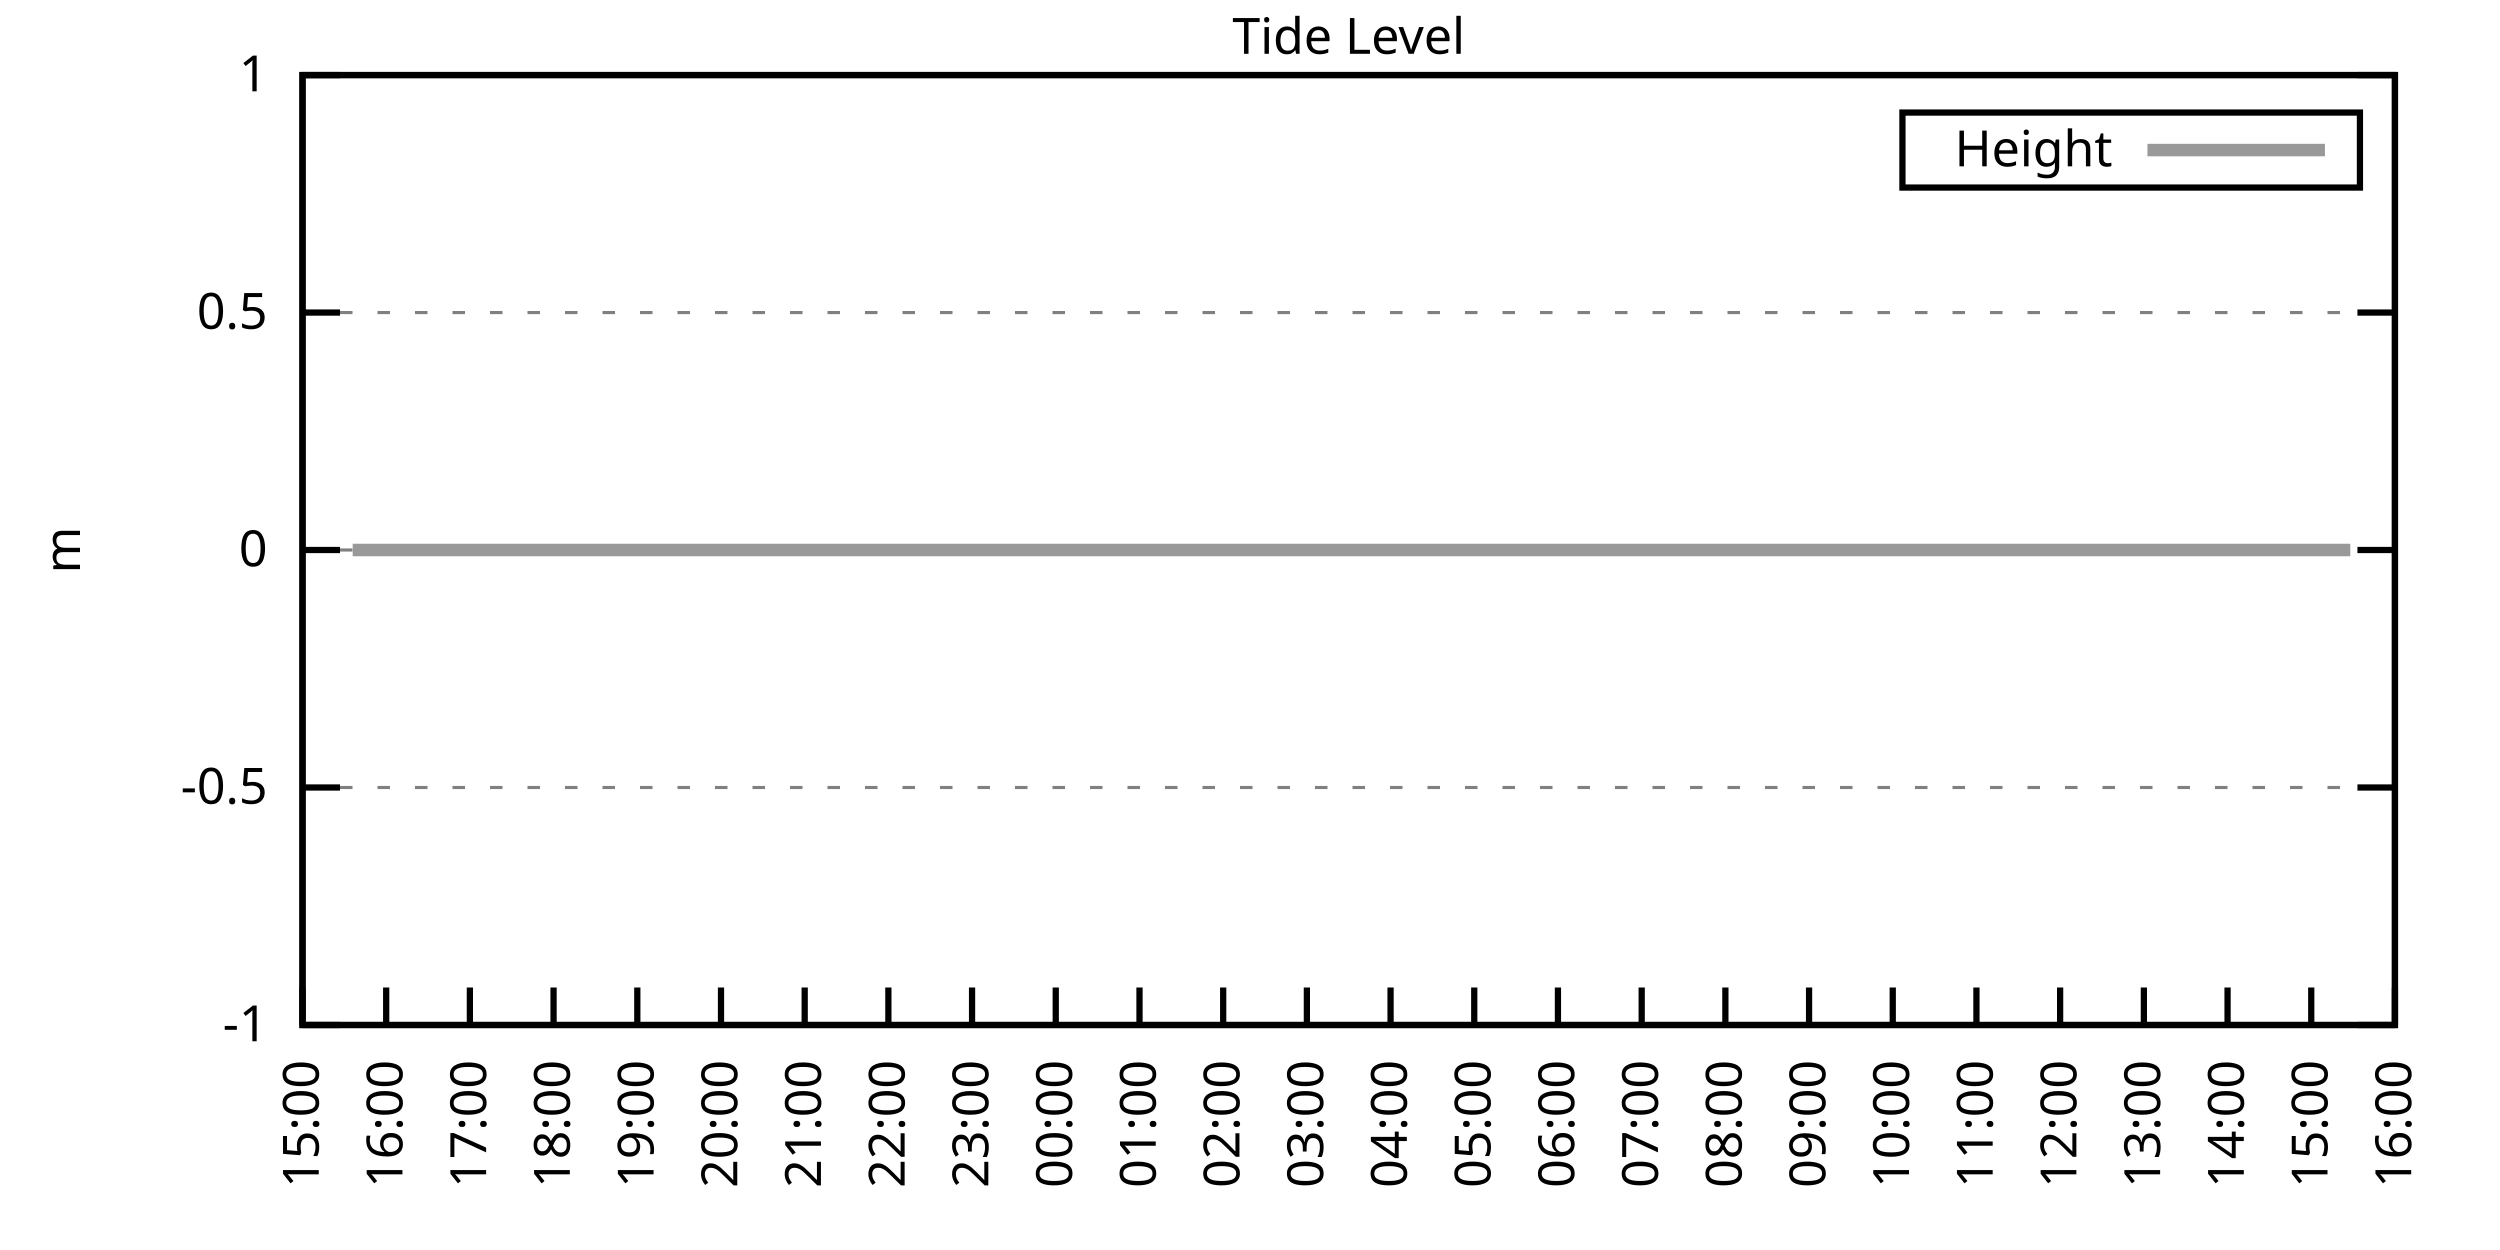
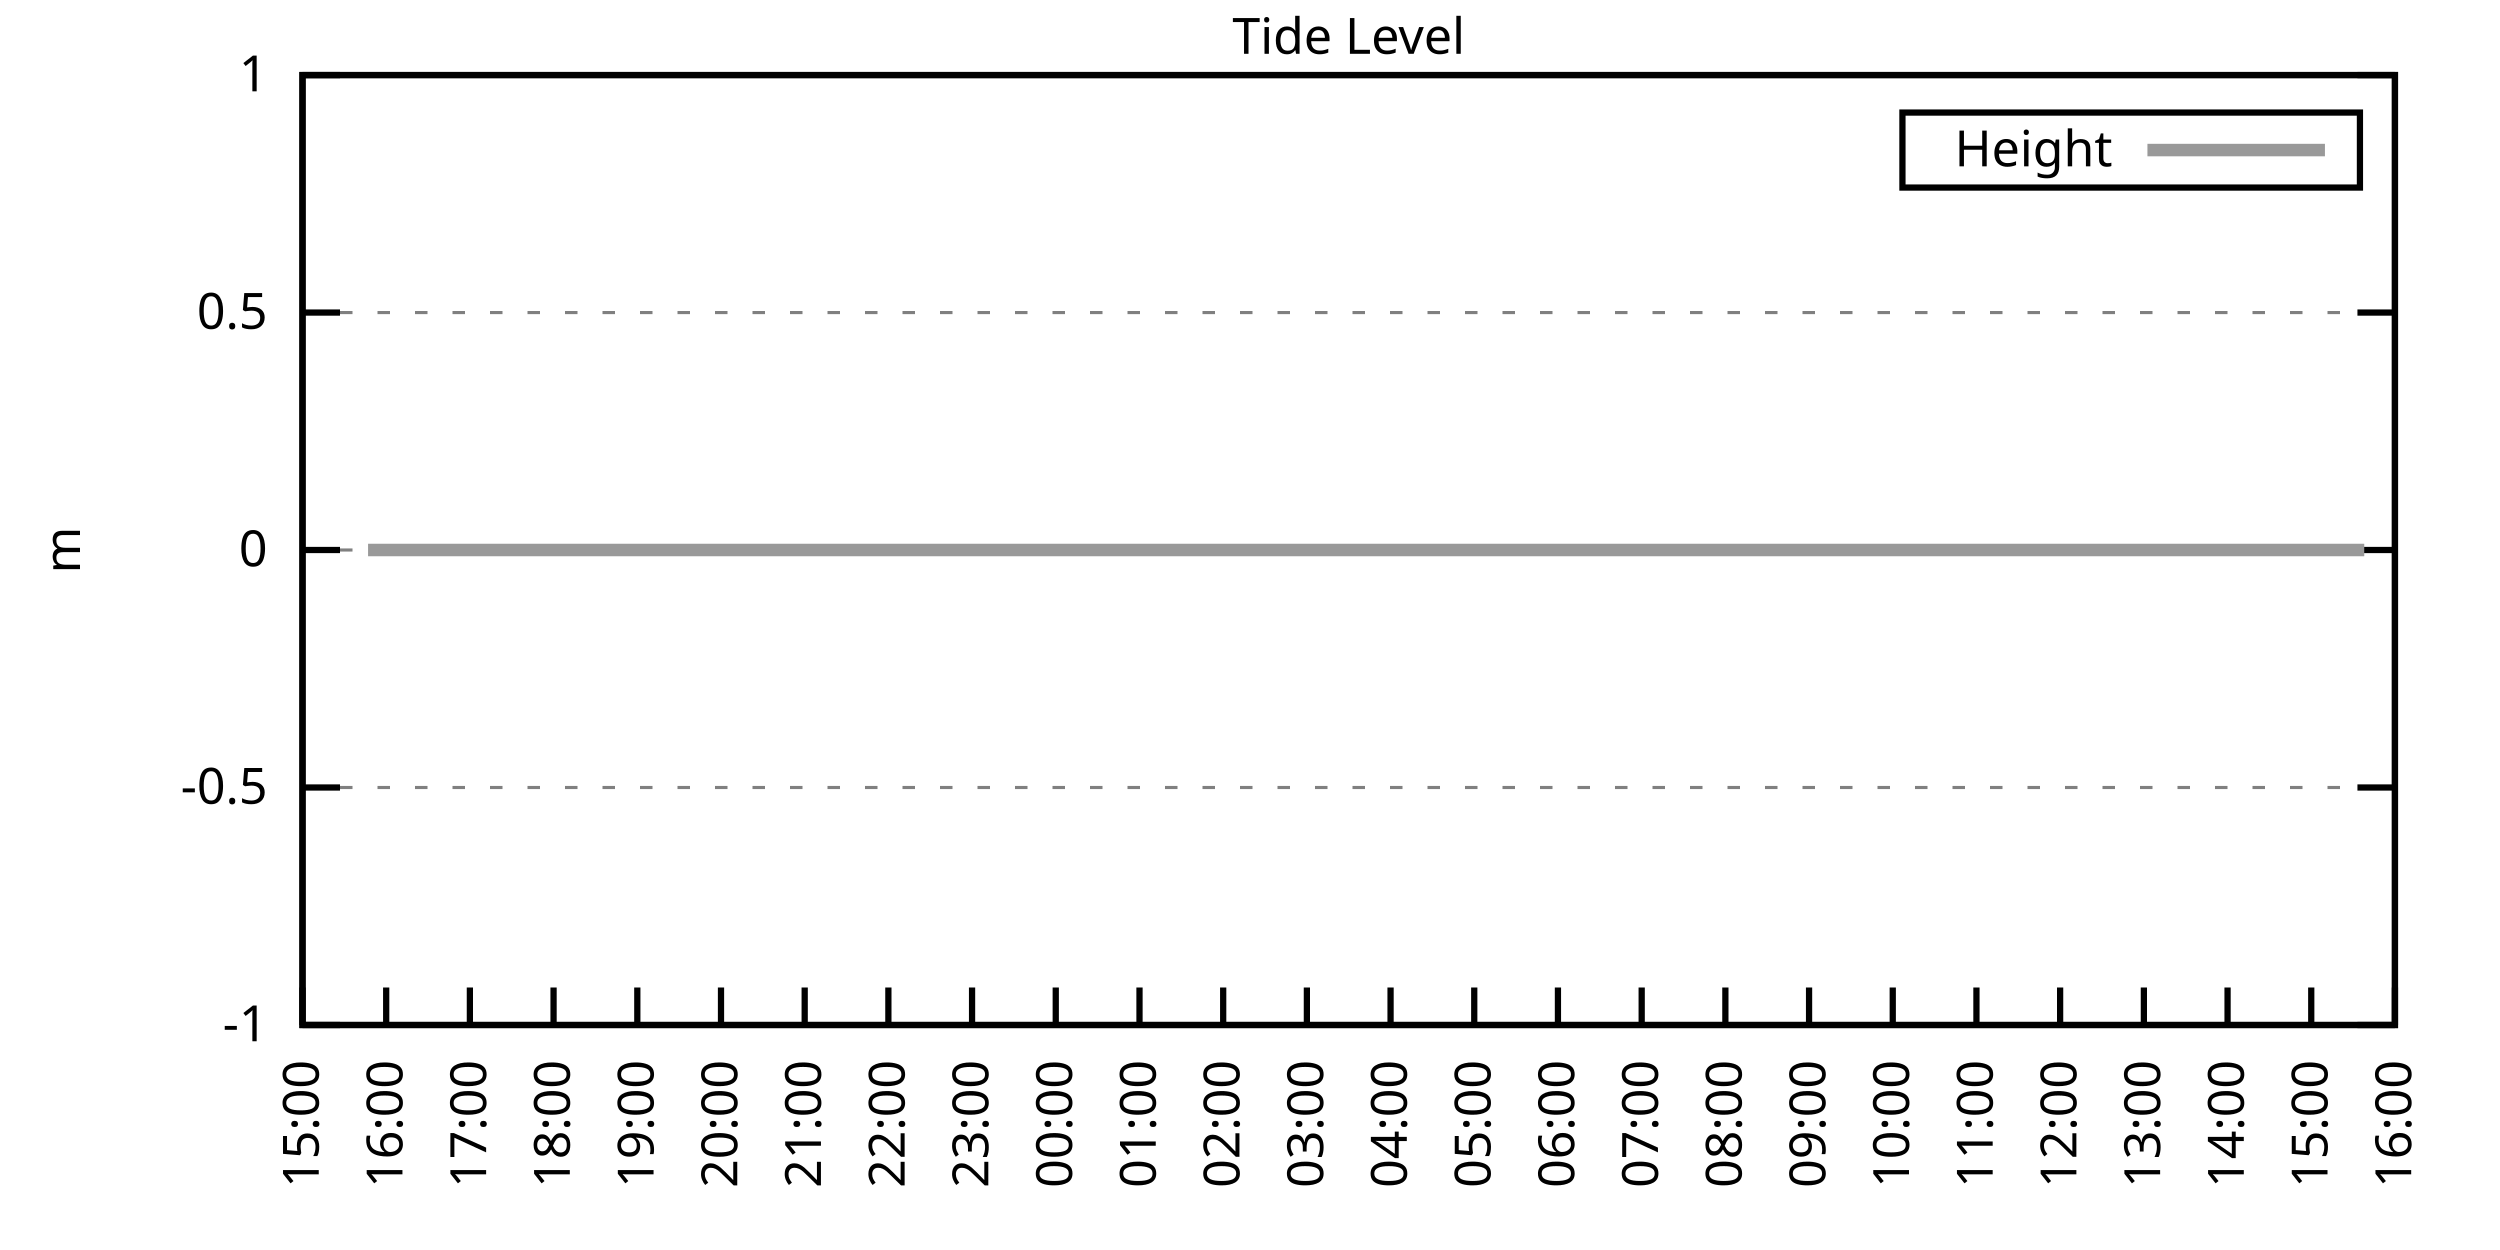
<svg xmlns="http://www.w3.org/2000/svg" xmlns:xlink="http://www.w3.org/1999/xlink" width="400" height="200" viewBox="0 0 400 200">
  <g id="gnuplot_canvas">
    <rect x="0" y="0" width="400" height="200" fill="none" />
    <defs>
      <circle id="gpDot" r="0.5" stroke-width="0.5" stroke="currentColor" />
      <path id="gpPt0" stroke-width="0.333" stroke="currentColor" d="M-1,0 h2 M0,-1 v2" />
      <path id="gpPt1" stroke-width="0.333" stroke="currentColor" d="M-1,-1 L1,1 M1,-1 L-1,1" />
      <path id="gpPt2" stroke-width="0.333" stroke="currentColor" d="M-1,0 L1,0 M0,-1 L0,1 M-1,-1 L1,1 M-1,1 L1,-1" />
      <rect id="gpPt3" stroke-width="0.333" stroke="currentColor" x="-1" y="-1" width="2" height="2" />
      <rect id="gpPt4" stroke-width="0.333" stroke="currentColor" fill="currentColor" x="-1" y="-1" width="2" height="2" />
      <circle id="gpPt5" stroke-width="0.333" stroke="currentColor" cx="0" cy="0" r="1" />
      <use xlink:href="#gpPt5" id="gpPt6" fill="currentColor" stroke="none" />
      <path id="gpPt7" stroke-width="0.333" stroke="currentColor" d="M0,-1.33 L-1.33,0.67 L1.33,0.67 z" />
      <use xlink:href="#gpPt7" id="gpPt8" fill="currentColor" stroke="none" />
      <use xlink:href="#gpPt7" id="gpPt9" stroke="currentColor" transform="rotate(180)" />
      <use xlink:href="#gpPt9" id="gpPt10" fill="currentColor" stroke="none" />
      <use xlink:href="#gpPt3" id="gpPt11" stroke="currentColor" transform="rotate(45)" />
      <use xlink:href="#gpPt11" id="gpPt12" fill="currentColor" stroke="none" />
      <path id="gpPt13" stroke-width="0.333" stroke="currentColor" d="M0,1.330 L1.265,0.411 L0.782,-1.067 L-0.782,-1.076 L-1.265,0.411 z" />
      <use xlink:href="#gpPt13" id="gpPt14" fill="currentColor" stroke="none" />
      <filter id="textbox" filterUnits="objectBoundingBox" x="0" y="0" height="1" width="1">
        <feFlood flood-color="white" flood-opacity="1" result="bgnd" />
        <feComposite in="SourceGraphic" in2="bgnd" operator="atop" />
      </filter>
      <filter id="greybox" filterUnits="objectBoundingBox" x="0" y="0" height="1" width="1">
        <feFlood flood-color="lightgrey" flood-opacity="1" result="grey" />
        <feComposite in="SourceGraphic" in2="grey" operator="atop" />
      </filter>
    </defs>
    <g fill="none" color="white" stroke="currentColor" stroke-width="1.00" stroke-linecap="butt" stroke-linejoin="miter">
</g>
    <g fill="none" color="black" stroke="currentColor" stroke-width="1.00" stroke-linecap="butt" stroke-linejoin="miter">
      <g stroke="none" shape-rendering="crispEdges">
        <polygon fill="rgb(255, 255, 255)" points="48.40,164.00 383.18,164.00 383.18,12.02 48.40,12.02 " />
      </g>
    </g>
    <g fill="none" color="black" stroke="currentColor" stroke-width="1.00" stroke-linecap="butt" stroke-linejoin="miter">
</g>
    <g fill="none" color="black" stroke="black" stroke-width="0.50" stroke-linecap="butt" stroke-linejoin="miter">
</g>
    <g fill="none" color="gray" stroke="currentColor" stroke-width="0.50" stroke-linecap="butt" stroke-linejoin="miter">
      <path stroke="gray" stroke-dasharray="2,4" class="gridline" d="M48.40,164.00 L383.19,164.00  " />
    </g>
    <g fill="none" color="gray" stroke="gray" stroke-width="1.00" stroke-linecap="butt" stroke-linejoin="miter">
</g>
    <g fill="none" color="black" stroke="currentColor" stroke-width="1.00" stroke-linecap="butt" stroke-linejoin="miter">
      <path stroke="black" d="M48.40,164.00 L54.40,164.00 M383.19,164.00 L377.19,164.00  " />
      <g transform="translate(42.80,166.60)" stroke="none" fill="black" font-family="Sans" font-size="8.00" text-anchor="end">
        <text>
          <tspan font-family="Sans">-1</tspan>
        </text>
      </g>
    </g>
    <g fill="none" color="black" stroke="currentColor" stroke-width="1.00" stroke-linecap="butt" stroke-linejoin="miter">
</g>
    <g fill="none" color="black" stroke="black" stroke-width="0.50" stroke-linecap="butt" stroke-linejoin="miter">
</g>
    <g fill="none" color="gray" stroke="currentColor" stroke-width="0.50" stroke-linecap="butt" stroke-linejoin="miter">
      <path stroke="gray" stroke-dasharray="2,4" class="gridline" d="M48.40,126.00 L383.19,126.00  " />
    </g>
    <g fill="none" color="gray" stroke="gray" stroke-width="1.00" stroke-linecap="butt" stroke-linejoin="miter">
</g>
    <g fill="none" color="black" stroke="currentColor" stroke-width="1.00" stroke-linecap="butt" stroke-linejoin="miter">
      <path stroke="black" d="M48.40,126.00 L54.40,126.00 M383.19,126.00 L377.19,126.00  " />
      <g transform="translate(42.80,128.60)" stroke="none" fill="black" font-family="Sans" font-size="8.00" text-anchor="end">
        <text>
          <tspan font-family="Sans">-0.5</tspan>
        </text>
      </g>
    </g>
    <g fill="none" color="black" stroke="currentColor" stroke-width="1.00" stroke-linecap="butt" stroke-linejoin="miter">
</g>
    <g fill="none" color="black" stroke="black" stroke-width="0.50" stroke-linecap="butt" stroke-linejoin="miter">
</g>
    <g fill="none" color="gray" stroke="currentColor" stroke-width="0.50" stroke-linecap="butt" stroke-linejoin="miter">
      <path stroke="gray" stroke-dasharray="2,4" class="gridline" d="M48.40,88.00 L383.19,88.00  " />
    </g>
    <g fill="none" color="gray" stroke="gray" stroke-width="1.00" stroke-linecap="butt" stroke-linejoin="miter">
</g>
    <g fill="none" color="black" stroke="currentColor" stroke-width="1.00" stroke-linecap="butt" stroke-linejoin="miter">
      <path stroke="black" d="M48.40,88.00 L54.40,88.00 M383.19,88.00 L377.19,88.00  " />
      <g transform="translate(42.80,90.60)" stroke="none" fill="black" font-family="Sans" font-size="8.00" text-anchor="end">
        <text>
          <tspan font-family="Sans"> 0</tspan>
        </text>
      </g>
    </g>
    <g fill="none" color="black" stroke="currentColor" stroke-width="1.00" stroke-linecap="butt" stroke-linejoin="miter">
</g>
    <g fill="none" color="black" stroke="black" stroke-width="0.50" stroke-linecap="butt" stroke-linejoin="miter">
</g>
    <g fill="none" color="gray" stroke="currentColor" stroke-width="0.50" stroke-linecap="butt" stroke-linejoin="miter">
      <path stroke="gray" stroke-dasharray="2,4" class="gridline" d="M48.40,50.01 L383.19,50.01  " />
    </g>
    <g fill="none" color="gray" stroke="gray" stroke-width="1.00" stroke-linecap="butt" stroke-linejoin="miter">
</g>
    <g fill="none" color="black" stroke="currentColor" stroke-width="1.00" stroke-linecap="butt" stroke-linejoin="miter">
      <path stroke="black" d="M48.40,50.01 L54.40,50.01 M383.19,50.01 L377.19,50.01  " />
      <g transform="translate(42.80,52.61)" stroke="none" fill="black" font-family="Sans" font-size="8.00" text-anchor="end">
        <text>
          <tspan font-family="Sans"> 0.5</tspan>
        </text>
      </g>
    </g>
    <g fill="none" color="black" stroke="currentColor" stroke-width="1.00" stroke-linecap="butt" stroke-linejoin="miter">
</g>
    <g fill="none" color="black" stroke="black" stroke-width="0.50" stroke-linecap="butt" stroke-linejoin="miter">
</g>
    <g fill="none" color="gray" stroke="currentColor" stroke-width="0.50" stroke-linecap="butt" stroke-linejoin="miter">
      <path stroke="gray" stroke-dasharray="2,4" class="gridline" d="M48.40,12.01 L383.19,12.01  " />
    </g>
    <g fill="none" color="gray" stroke="gray" stroke-width="1.00" stroke-linecap="butt" stroke-linejoin="miter">
</g>
    <g fill="none" color="black" stroke="currentColor" stroke-width="1.00" stroke-linecap="butt" stroke-linejoin="miter">
      <path stroke="black" d="M48.40,12.01 L54.40,12.01 M383.19,12.01 L377.19,12.01  " />
      <g transform="translate(42.80,14.61)" stroke="none" fill="black" font-family="Sans" font-size="8.00" text-anchor="end">
        <text>
          <tspan font-family="Sans"> 1</tspan>
        </text>
      </g>
    </g>
    <g fill="none" color="black" stroke="currentColor" stroke-width="1.00" stroke-linecap="butt" stroke-linejoin="miter">
      <path stroke="black" d="M48.40,164.00 L48.40,158.00  " />
      <g transform="translate(51.00,169.60) rotate(270.00)" stroke="none" fill="black" font-family="Sans" font-size="8.00" text-anchor="end">
        <text>
          <tspan font-family="Sans">15:00</tspan>
        </text>
      </g>
    </g>
    <g fill="none" color="black" stroke="currentColor" stroke-width="1.00" stroke-linecap="butt" stroke-linejoin="miter">
      <path stroke="black" d="M61.79,164.00 L61.79,158.00  " />
      <g transform="translate(64.39,169.60) rotate(270.00)" stroke="none" fill="black" font-family="Sans" font-size="8.00" text-anchor="end">
        <text>
          <tspan font-family="Sans">16:00</tspan>
        </text>
      </g>
    </g>
    <g fill="none" color="black" stroke="currentColor" stroke-width="1.00" stroke-linecap="butt" stroke-linejoin="miter">
      <path stroke="black" d="M75.18,164.00 L75.18,158.00  " />
      <g transform="translate(77.78,169.60) rotate(270.00)" stroke="none" fill="black" font-family="Sans" font-size="8.00" text-anchor="end">
        <text>
          <tspan font-family="Sans">17:00</tspan>
        </text>
      </g>
    </g>
    <g fill="none" color="black" stroke="currentColor" stroke-width="1.00" stroke-linecap="butt" stroke-linejoin="miter">
      <path stroke="black" d="M88.57,164.00 L88.57,158.00  " />
      <g transform="translate(91.17,169.60) rotate(270.00)" stroke="none" fill="black" font-family="Sans" font-size="8.00" text-anchor="end">
        <text>
          <tspan font-family="Sans">18:00</tspan>
        </text>
      </g>
    </g>
    <g fill="none" color="black" stroke="currentColor" stroke-width="1.00" stroke-linecap="butt" stroke-linejoin="miter">
      <path stroke="black" d="M101.97,164.00 L101.97,158.00  " />
      <g transform="translate(104.57,169.60) rotate(270.00)" stroke="none" fill="black" font-family="Sans" font-size="8.00" text-anchor="end">
        <text>
          <tspan font-family="Sans">19:00</tspan>
        </text>
      </g>
    </g>
    <g fill="none" color="black" stroke="currentColor" stroke-width="1.00" stroke-linecap="butt" stroke-linejoin="miter">
      <path stroke="black" d="M115.36,164.00 L115.36,158.00  " />
      <g transform="translate(117.96,169.60) rotate(270.00)" stroke="none" fill="black" font-family="Sans" font-size="8.00" text-anchor="end">
        <text>
          <tspan font-family="Sans">20:00</tspan>
        </text>
      </g>
    </g>
    <g fill="none" color="black" stroke="currentColor" stroke-width="1.00" stroke-linecap="butt" stroke-linejoin="miter">
      <path stroke="black" d="M128.75,164.00 L128.75,158.00  " />
      <g transform="translate(131.35,169.60) rotate(270.00)" stroke="none" fill="black" font-family="Sans" font-size="8.00" text-anchor="end">
        <text>
          <tspan font-family="Sans">21:00</tspan>
        </text>
      </g>
    </g>
    <g fill="none" color="black" stroke="currentColor" stroke-width="1.00" stroke-linecap="butt" stroke-linejoin="miter">
      <path stroke="black" d="M142.14,164.00 L142.14,158.00  " />
      <g transform="translate(144.74,169.60) rotate(270.00)" stroke="none" fill="black" font-family="Sans" font-size="8.00" text-anchor="end">
        <text>
          <tspan font-family="Sans">22:00</tspan>
        </text>
      </g>
    </g>
    <g fill="none" color="black" stroke="currentColor" stroke-width="1.00" stroke-linecap="butt" stroke-linejoin="miter">
      <path stroke="black" d="M155.53,164.00 L155.53,158.00  " />
      <g transform="translate(158.13,169.60) rotate(270.00)" stroke="none" fill="black" font-family="Sans" font-size="8.00" text-anchor="end">
        <text>
          <tspan font-family="Sans">23:00</tspan>
        </text>
      </g>
    </g>
    <g fill="none" color="black" stroke="currentColor" stroke-width="1.00" stroke-linecap="butt" stroke-linejoin="miter">
      <path stroke="black" d="M168.92,164.00 L168.92,158.00  " />
      <g transform="translate(171.52,169.60) rotate(270.00)" stroke="none" fill="black" font-family="Sans" font-size="8.00" text-anchor="end">
        <text>
          <tspan font-family="Sans">00:00</tspan>
        </text>
      </g>
    </g>
    <g fill="none" color="black" stroke="currentColor" stroke-width="1.00" stroke-linecap="butt" stroke-linejoin="miter">
      <path stroke="black" d="M182.32,164.00 L182.32,158.00  " />
      <g transform="translate(184.92,169.60) rotate(270.00)" stroke="none" fill="black" font-family="Sans" font-size="8.00" text-anchor="end">
        <text>
          <tspan font-family="Sans">01:00</tspan>
        </text>
      </g>
    </g>
    <g fill="none" color="black" stroke="currentColor" stroke-width="1.00" stroke-linecap="butt" stroke-linejoin="miter">
      <path stroke="black" d="M195.71,164.00 L195.71,158.00  " />
      <g transform="translate(198.31,169.60) rotate(270.00)" stroke="none" fill="black" font-family="Sans" font-size="8.00" text-anchor="end">
        <text>
          <tspan font-family="Sans">02:00</tspan>
        </text>
      </g>
    </g>
    <g fill="none" color="black" stroke="currentColor" stroke-width="1.00" stroke-linecap="butt" stroke-linejoin="miter">
      <path stroke="black" d="M209.10,164.00 L209.10,158.00  " />
      <g transform="translate(211.70,169.60) rotate(270.00)" stroke="none" fill="black" font-family="Sans" font-size="8.00" text-anchor="end">
        <text>
          <tspan font-family="Sans">03:00</tspan>
        </text>
      </g>
    </g>
    <g fill="none" color="black" stroke="currentColor" stroke-width="1.00" stroke-linecap="butt" stroke-linejoin="miter">
      <path stroke="black" d="M222.49,164.00 L222.49,158.00  " />
      <g transform="translate(225.09,169.60) rotate(270.00)" stroke="none" fill="black" font-family="Sans" font-size="8.00" text-anchor="end">
        <text>
          <tspan font-family="Sans">04:00</tspan>
        </text>
      </g>
    </g>
    <g fill="none" color="black" stroke="currentColor" stroke-width="1.00" stroke-linecap="butt" stroke-linejoin="miter">
      <path stroke="black" d="M235.88,164.00 L235.88,158.00  " />
      <g transform="translate(238.48,169.60) rotate(270.00)" stroke="none" fill="black" font-family="Sans" font-size="8.00" text-anchor="end">
        <text>
          <tspan font-family="Sans">05:00</tspan>
        </text>
      </g>
    </g>
    <g fill="none" color="black" stroke="currentColor" stroke-width="1.00" stroke-linecap="butt" stroke-linejoin="miter">
      <path stroke="black" d="M249.27,164.00 L249.27,158.00  " />
      <g transform="translate(251.87,169.60) rotate(270.00)" stroke="none" fill="black" font-family="Sans" font-size="8.00" text-anchor="end">
        <text>
          <tspan font-family="Sans">06:00</tspan>
        </text>
      </g>
    </g>
    <g fill="none" color="black" stroke="currentColor" stroke-width="1.00" stroke-linecap="butt" stroke-linejoin="miter">
      <path stroke="black" d="M262.67,164.00 L262.67,158.00  " />
      <g transform="translate(265.27,169.60) rotate(270.00)" stroke="none" fill="black" font-family="Sans" font-size="8.00" text-anchor="end">
        <text>
          <tspan font-family="Sans">07:00</tspan>
        </text>
      </g>
    </g>
    <g fill="none" color="black" stroke="currentColor" stroke-width="1.00" stroke-linecap="butt" stroke-linejoin="miter">
      <path stroke="black" d="M276.06,164.00 L276.06,158.00  " />
      <g transform="translate(278.66,169.60) rotate(270.00)" stroke="none" fill="black" font-family="Sans" font-size="8.00" text-anchor="end">
        <text>
          <tspan font-family="Sans">08:00</tspan>
        </text>
      </g>
    </g>
    <g fill="none" color="black" stroke="currentColor" stroke-width="1.00" stroke-linecap="butt" stroke-linejoin="miter">
      <path stroke="black" d="M289.45,164.00 L289.45,158.00  " />
      <g transform="translate(292.05,169.60) rotate(270.00)" stroke="none" fill="black" font-family="Sans" font-size="8.00" text-anchor="end">
        <text>
          <tspan font-family="Sans">09:00</tspan>
        </text>
      </g>
    </g>
    <g fill="none" color="black" stroke="currentColor" stroke-width="1.00" stroke-linecap="butt" stroke-linejoin="miter">
      <path stroke="black" d="M302.84,164.00 L302.84,158.00  " />
      <g transform="translate(305.44,169.60) rotate(270.00)" stroke="none" fill="black" font-family="Sans" font-size="8.00" text-anchor="end">
        <text>
          <tspan font-family="Sans">10:00</tspan>
        </text>
      </g>
    </g>
    <g fill="none" color="black" stroke="currentColor" stroke-width="1.00" stroke-linecap="butt" stroke-linejoin="miter">
      <path stroke="black" d="M316.23,164.00 L316.23,158.00  " />
      <g transform="translate(318.83,169.60) rotate(270.00)" stroke="none" fill="black" font-family="Sans" font-size="8.00" text-anchor="end">
        <text>
          <tspan font-family="Sans">11:00</tspan>
        </text>
      </g>
    </g>
    <g fill="none" color="black" stroke="currentColor" stroke-width="1.00" stroke-linecap="butt" stroke-linejoin="miter">
      <path stroke="black" d="M329.62,164.00 L329.62,158.00  " />
      <g transform="translate(332.22,169.60) rotate(270.00)" stroke="none" fill="black" font-family="Sans" font-size="8.00" text-anchor="end">
        <text>
          <tspan font-family="Sans">12:00</tspan>
        </text>
      </g>
    </g>
    <g fill="none" color="black" stroke="currentColor" stroke-width="1.00" stroke-linecap="butt" stroke-linejoin="miter">
      <path stroke="black" d="M343.02,164.00 L343.02,158.00  " />
      <g transform="translate(345.62,169.60) rotate(270.00)" stroke="none" fill="black" font-family="Sans" font-size="8.00" text-anchor="end">
        <text>
          <tspan font-family="Sans">13:00</tspan>
        </text>
      </g>
    </g>
    <g fill="none" color="black" stroke="currentColor" stroke-width="1.00" stroke-linecap="butt" stroke-linejoin="miter">
      <path stroke="black" d="M356.41,164.00 L356.41,158.00  " />
      <g transform="translate(359.01,169.60) rotate(270.00)" stroke="none" fill="black" font-family="Sans" font-size="8.00" text-anchor="end">
        <text>
          <tspan font-family="Sans">14:00</tspan>
        </text>
      </g>
    </g>
    <g fill="none" color="black" stroke="currentColor" stroke-width="1.00" stroke-linecap="butt" stroke-linejoin="miter">
      <path stroke="black" d="M369.80,164.00 L369.80,158.00  " />
      <g transform="translate(372.40,169.60) rotate(270.00)" stroke="none" fill="black" font-family="Sans" font-size="8.00" text-anchor="end">
        <text>
          <tspan font-family="Sans">15:00</tspan>
        </text>
      </g>
    </g>
    <g fill="none" color="black" stroke="currentColor" stroke-width="1.00" stroke-linecap="butt" stroke-linejoin="miter">
      <path stroke="black" d="M383.19,164.00 L383.19,158.00  " />
      <g transform="translate(385.79,169.60) rotate(270.00)" stroke="none" fill="black" font-family="Sans" font-size="8.00" text-anchor="end">
        <text>
          <tspan font-family="Sans">16:00</tspan>
        </text>
      </g>
    </g>
    <g fill="none" color="black" stroke="currentColor" stroke-width="1.00" stroke-linecap="butt" stroke-linejoin="miter">
</g>
    <g fill="none" color="black" stroke="currentColor" stroke-width="1.00" stroke-linecap="butt" stroke-linejoin="miter">
      <path stroke="black" d="M48.40,12.01 L48.40,164.00 L383.19,164.00 L383.19,12.01 L48.40,12.01 Z  " />
    </g>
    <g fill="none" color="black" stroke="currentColor" stroke-width="1.00" stroke-linecap="butt" stroke-linejoin="miter">
</g>
    <g fill="none" color="black" stroke="currentColor" stroke-width="1.00" stroke-linecap="butt" stroke-linejoin="miter">
      <path stroke="black" d="M304.39,30.01 L304.39,18.01 L377.59,18.01 L377.59,30.01 L304.39,30.01 Z  " />
    </g>
    <g id="Tide_level_plot_1">
      <g fill="none" color="white" stroke="black" stroke-width="2.00" stroke-linecap="butt" stroke-linejoin="miter">
</g>
      <g fill="none" color="black" stroke="currentColor" stroke-width="2.00" stroke-linecap="butt" stroke-linejoin="miter">
        <g transform="translate(337.99,26.61)" stroke="none" fill="black" font-family="Sans" font-size="8.00" text-anchor="end">
          <text>
            <tspan font-family="Sans">Height</tspan>
          </text>
        </g>
      </g>
      <g fill="none" color="black" stroke="currentColor" stroke-width="2.00" stroke-linecap="butt" stroke-linejoin="miter">
-         <path stroke="rgb(153, 153, 153)" d="M343.59,24.01 L371.99,24.01 M56.43,88.00 L58.89,88.00 L61.35,88.00 L63.80,88.00 L66.03,88.00 L67.82,88.00   L70.27,88.00 L72.50,88.00 L74.96,88.00 L77.19,88.00 L79.20,88.00 L81.66,88.00 L83.66,88.00 L85.90,88.00   L88.13,88.00 L90.58,88.00 L92.82,88.00 L95.05,88.00 L97.28,88.00 L99.29,88.00 L101.74,88.00 L103.53,88.00   L105.76,88.00 L108.22,88.00 L110.67,88.00 L112.46,88.00 L114.91,88.00 L117.14,88.00 L119.60,88.00 L121.38,88.00   L123.84,88.00 L125.85,88.00 L128.53,88.00 L130.31,88.00 L132.77,88.00 L135.22,88.00 L137.01,88.00 L139.69,88.00   L141.69,88.00 L143.93,88.00 L146.38,88.00 L148.17,88.00 L150.62,88.00 L152.63,88.00 L155.09,88.00 L157.32,88.00   L159.77,88.00 L162.01,88.00 L164.01,88.00 L166.47,88.00 L168.48,88.00 L170.93,88.00 L172.94,88.00 L175.40,88.00   L177.63,88.00 L179.41,88.00 L181.87,88.00 L184.10,88.00 L186.33,88.00 L188.79,88.00 L190.80,88.00 L193.25,88.00   L195.26,88.00 L197.72,88.00 L199.95,88.00 L201.96,88.00 L204.41,88.00 L206.20,88.00 L208.65,88.00 L211.11,88.00   L213.12,88.00 L215.35,88.00 L217.80,88.00 L220.04,88.00 L222.04,88.00 L224.28,88.00 L226.73,88.00 L228.74,88.00   L231.20,88.00 L233.20,88.00 L235.66,88.00 L237.67,88.00 L240.12,88.00 L242.13,88.00 L244.59,88.00 L246.82,88.00   L249.05,88.00 L251.06,88.00 L253.51,88.00 L255.30,88.00 L257.98,88.00 L259.99,88.00 L262.22,88.00 L264.45,88.00   L266.91,88.00 L268.92,88.00 L271.15,88.00 L273.38,88.00 L275.83,88.00 L278.07,88.00 L279.85,88.00 L282.31,88.00   L284.76,88.00 L286.77,88.00 L289.00,88.00 L291.23,88.00 L293.24,88.00 L295.48,88.00 L297.93,88.00 L300.39,88.00   L302.39,88.00 L304.63,88.00 L307.08,88.00 L308.87,88.00 L311.32,88.00 L313.55,88.00 L315.79,88.00 L318.02,88.00   L320.03,88.00 L322.48,88.00 L324.71,88.00 L326.95,88.00 L329.40,88.00 L331.63,88.00 L333.42,88.00 L335.87,88.00   L338.10,88.00 L340.11,88.00 L342.79,88.00 L345.02,88.00 L347.26,88.00 L349.04,88.00 L351.50,88.00 L353.95,88.00   L355.74,88.00 L358.19,88.00 L360.65,88.00 L362.88,88.00 L365.11,88.00 L367.34,88.00 L369.58,88.00 L371.58,88.00   L374.04,88.00 L376.05,88.00  " />
+         <path stroke="rgb(153, 153, 153)" d="M343.59,24.01 L371.99,24.01 M58.89,88.00 L61.35,88.00 L63.80,88.00 L66.03,88.00 L67.82,88.00 L70.27,88.00   L72.50,88.00 L74.96,88.00 L77.19,88.00 L79.20,88.00 L81.66,88.00 L83.66,88.00 L85.90,88.00 L88.13,88.00   L90.58,88.00 L92.82,88.00 L95.05,88.00 L97.28,88.00 L99.29,88.00 L101.74,88.00 L103.53,88.00 L105.76,88.00   L108.22,88.00 L110.67,88.00 L112.46,88.00 L114.91,88.00 L117.14,88.00 L119.60,88.00 L121.38,88.00 L123.84,88.00   L125.85,88.00 L128.53,88.00 L130.31,88.00 L132.77,88.00 L135.22,88.00 L137.01,88.00 L139.69,88.00 L141.69,88.00   L143.93,88.00 L146.38,88.00 L148.17,88.00 L150.62,88.00 L152.63,88.00 L155.09,88.00 L157.32,88.00 L159.77,88.00   L162.01,88.00 L164.01,88.00 L166.47,88.00 L168.48,88.00 L170.93,88.00 L172.94,88.00 L175.40,88.00 L177.63,88.00   L179.41,88.00 L181.87,88.00 L184.10,88.00 L186.33,88.00 L188.79,88.00 L190.80,88.00 L193.25,88.00 L195.26,88.00   L197.72,88.00 L199.95,88.00 L201.96,88.00 L204.41,88.00 L206.20,88.00 L208.65,88.00 L211.11,88.00 L213.12,88.00   L215.35,88.00 L217.80,88.00 L220.04,88.00 L222.04,88.00 L224.28,88.00 L226.73,88.00 L228.74,88.00 L231.20,88.00   L233.20,88.00 L235.66,88.00 L237.67,88.00 L240.12,88.00 L242.13,88.00 L244.59,88.00 L246.82,88.00 L249.05,88.00   L251.06,88.00 L253.51,88.00 L255.30,88.00 L257.98,88.00 L259.99,88.00 L262.22,88.00 L264.45,88.00 L266.91,88.00   L268.92,88.00 L271.15,88.00 L273.38,88.00 L275.83,88.00 L278.07,88.00 L279.85,88.00 L282.31,88.00 L284.76,88.00   L286.77,88.00 L289.00,88.00 L291.23,88.00 L293.24,88.00 L295.48,88.00 L297.93,88.00 L300.39,88.00 L302.39,88.00   L304.63,88.00 L307.08,88.00 L308.87,88.00 L311.32,88.00 L313.55,88.00 L315.79,88.00 L318.02,88.00 L320.03,88.00   L322.48,88.00 L324.71,88.00 L326.95,88.00 L329.40,88.00 L331.63,88.00 L333.42,88.00 L335.87,88.00 L338.10,88.00   L340.11,88.00 L342.79,88.00 L345.02,88.00 L347.26,88.00 L349.04,88.00 L351.50,88.00 L353.95,88.00 L355.74,88.00   L358.19,88.00 L360.65,88.00 L362.88,88.00 L365.11,88.00 L367.34,88.00 L369.58,88.00 L371.58,88.00 L374.04,88.00   L376.05,88.00 L378.28,88.00  " />
      </g>
    </g>
    <g fill="none" color="black" stroke="currentColor" stroke-width="2.00" stroke-linecap="butt" stroke-linejoin="miter">
</g>
    <g fill="none" color="black" stroke="black" stroke-width="1.00" stroke-linecap="butt" stroke-linejoin="miter">
</g>
    <g fill="none" color="black" stroke="currentColor" stroke-width="1.00" stroke-linecap="butt" stroke-linejoin="miter">
      <path stroke="black" d="M48.40,12.01 L48.40,164.00 L383.19,164.00 L383.19,12.01 L48.40,12.01 Z  " />
      <g transform="translate(12.80,88.01) rotate(270.00)" stroke="none" fill="black" font-family="Sans" font-size="8.00" text-anchor="middle">
        <text>
          <tspan font-family="Sans">m</tspan>
        </text>
      </g>
    </g>
    <g fill="none" color="black" stroke="currentColor" stroke-width="1.00" stroke-linecap="butt" stroke-linejoin="miter">
</g>
    <g fill="none" color="black" stroke="currentColor" stroke-width="1.00" stroke-linecap="butt" stroke-linejoin="miter">
      <g transform="translate(215.79,8.61)" stroke="none" fill="black" font-family="Sans" font-size="8.00" text-anchor="middle">
        <text>
          <tspan font-family="Sans">Tide Level</tspan>
        </text>
      </g>
    </g>
    <g fill="none" color="black" stroke="currentColor" stroke-width="1.00" stroke-linecap="butt" stroke-linejoin="miter">
</g>
  </g>
</svg>
